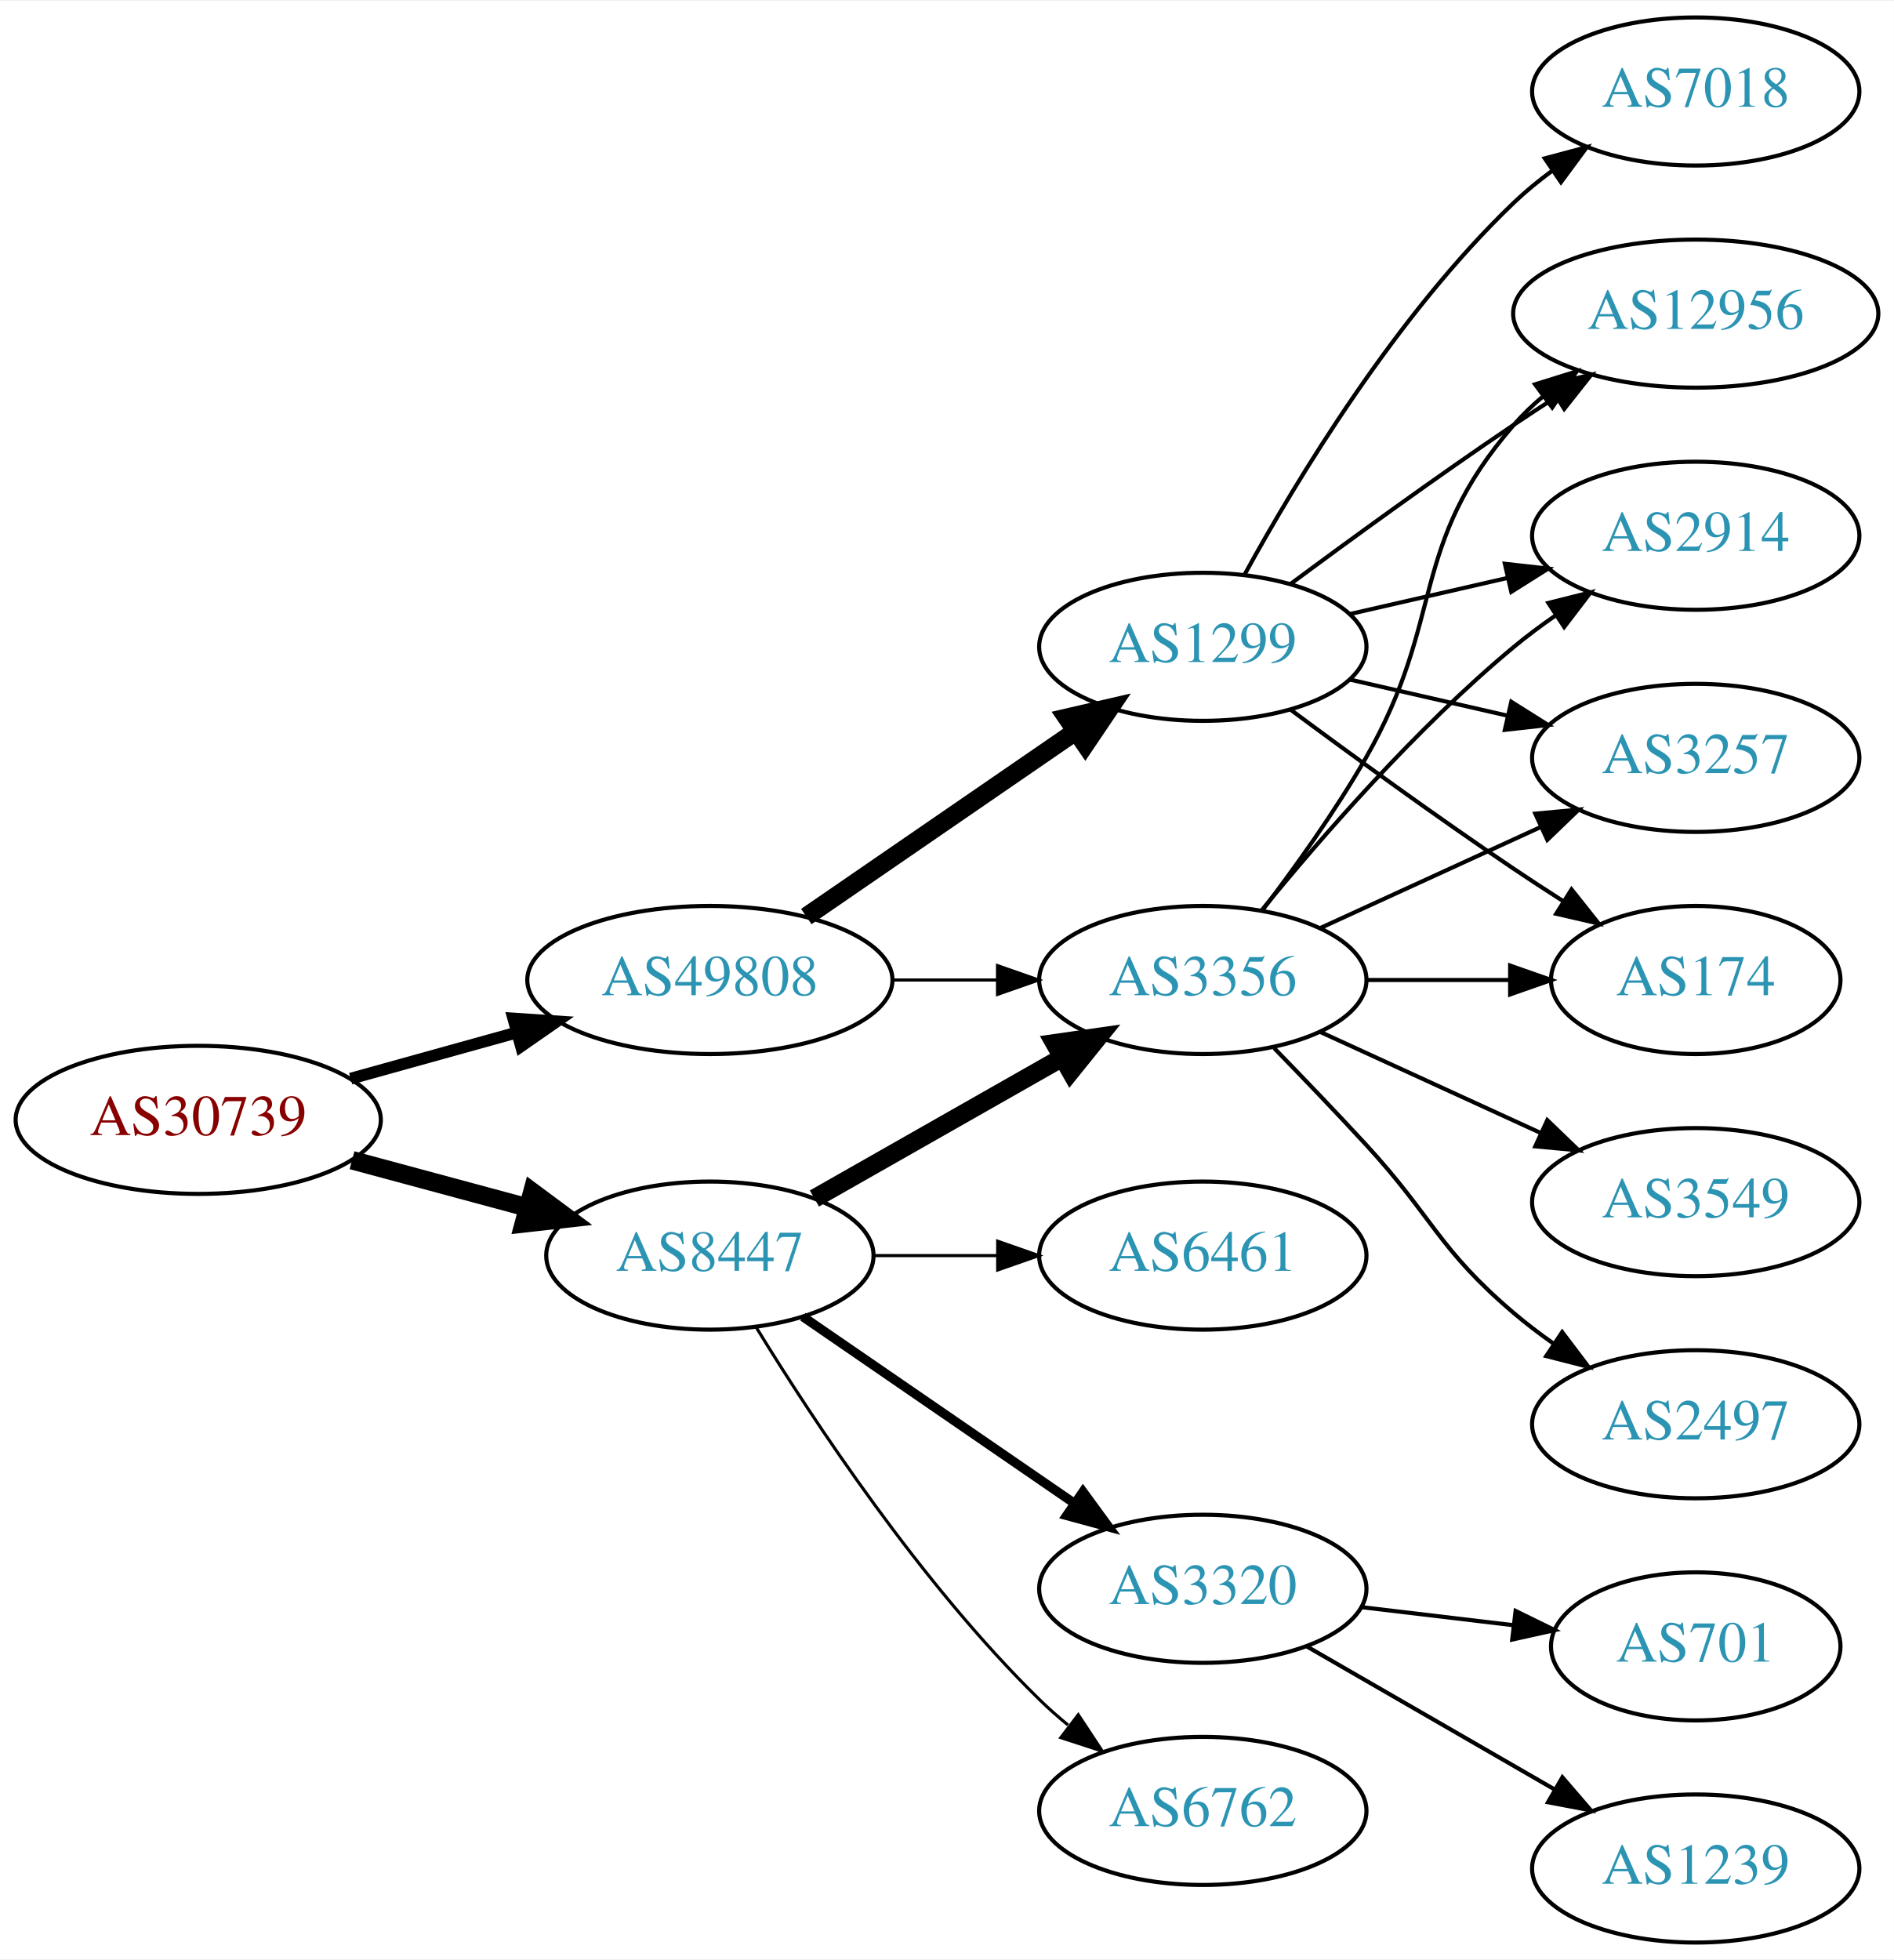
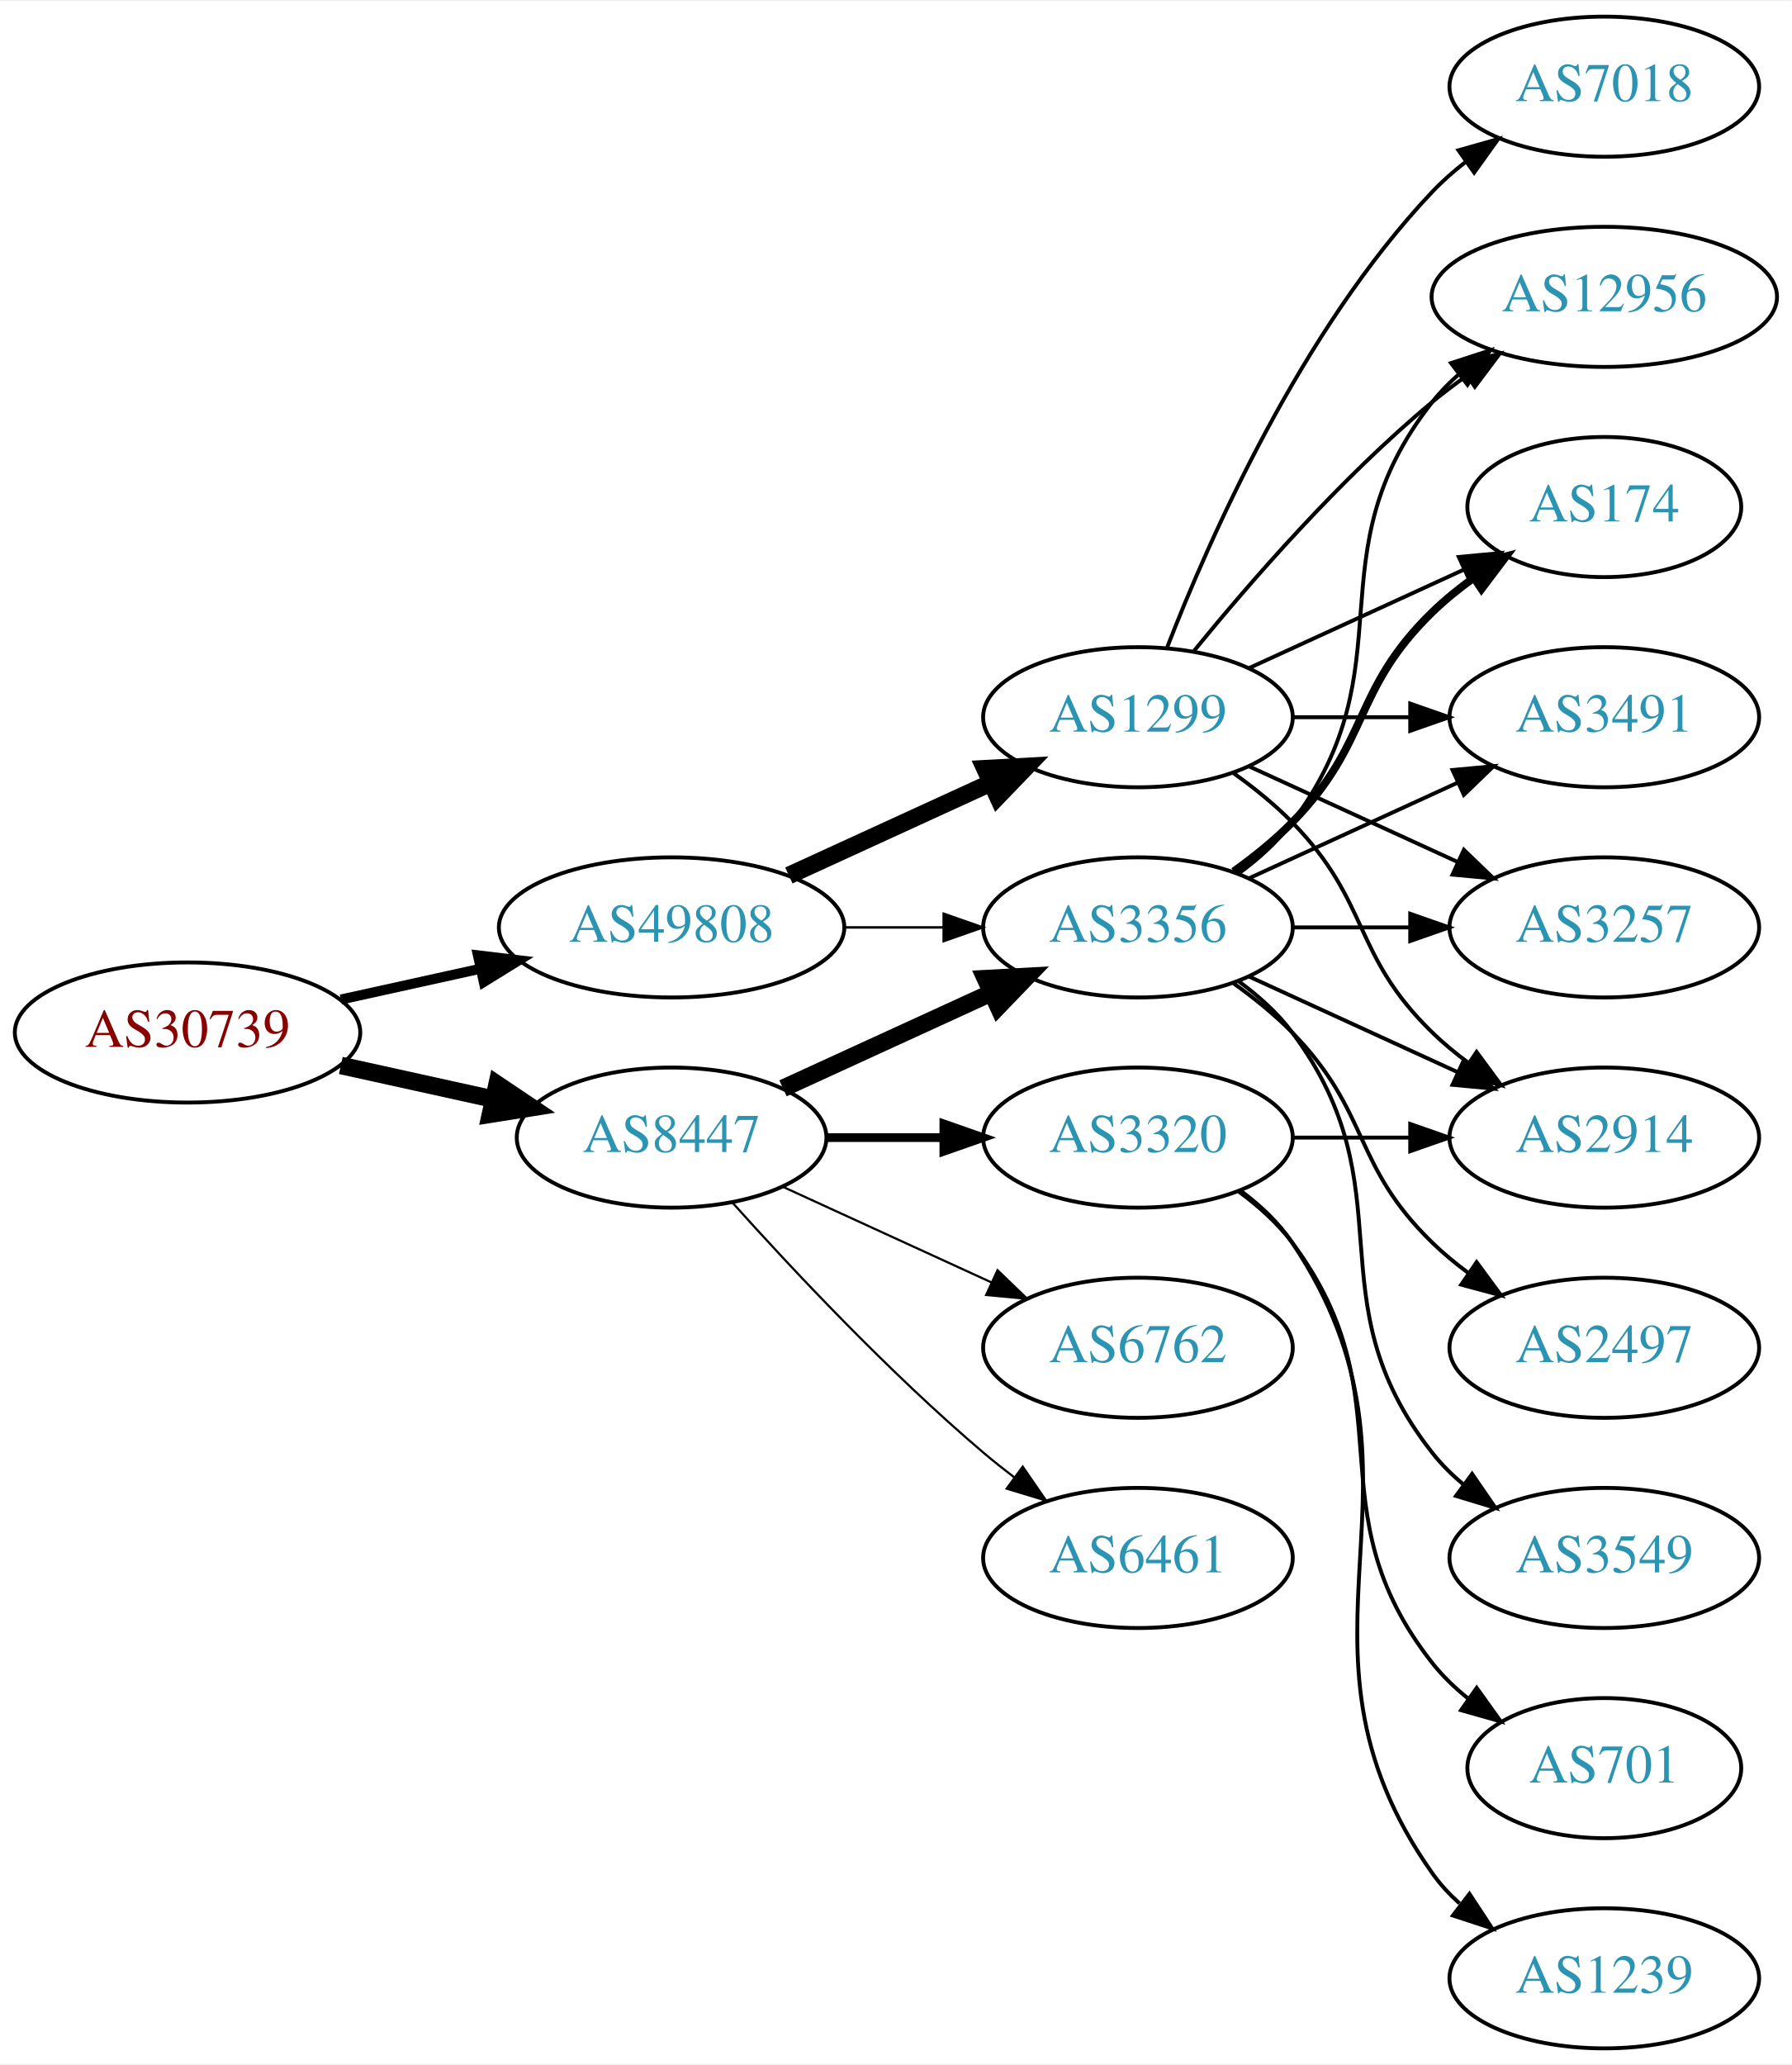
- <svg xmlns="http://www.w3.org/2000/svg" xmlns:xlink="http://www.w3.org/1999/xlink" width="460pt" height="476pt" viewBox="0.00 0.00 460.47 476.00">
-   <g id="graph0" class="graph" transform="scale(1 1) rotate(0) translate(4 472)">
-     <polygon fill="white" stroke="none" points="-4,4 -4,-472 456.469,-472 456.469,4 -4,4" />
+ <svg xmlns="http://www.w3.org/2000/svg" xmlns:xlink="http://www.w3.org/1999/xlink" width="460pt" height="530pt" viewBox="0.00 0.00 460.47 530.00">
+   <g id="graph0" class="graph" transform="scale(1 1) rotate(0) translate(4 526)">
+     <polygon fill="white" stroke="none" points="-4,4 -4,-526 456.469,-526 456.469,4 -4,4" />
    <g id="node1" class="node">
      <g id="a_node1">
        <a xlink:href="/asn/30739" xlink:title="AS30739 ~ Lenzing AG [AT]">
-           <ellipse fill="#ffffff" stroke="black" cx="44.196" cy="-200" rx="44.393" ry="18" />
-           <text text-anchor="middle" x="44.196" y="-196.3" font-family="Times,serif" font-size="14.00" fill="#880000">AS30739</text>
+           <ellipse fill="#ffffff" stroke="black" cx="44.196" cy="-261" rx="44.393" ry="18" />
+           <text text-anchor="middle" x="44.196" y="-257.3" font-family="Times,serif" font-size="14.00" fill="#880000">AS30739</text>
        </a>
      </g>
    </g>
    <g id="node2" class="node">
      <g id="a_node2">
        <a xlink:href="/asn/8447" xlink:title="AS8447 ~ A1 Telekom Austria AG [AT]">
-           <ellipse fill="#ffffff" stroke="black" cx="168.588" cy="-167" rx="39.794" ry="18" />
-           <text text-anchor="middle" x="168.588" y="-163.3" font-family="Times,serif" font-size="14.00" fill="#2c94b3">AS8447</text>
+           <ellipse fill="#ffffff" stroke="black" cx="168.588" cy="-234" rx="39.794" ry="18" />
+           <text text-anchor="middle" x="168.588" y="-230.3" font-family="Times,serif" font-size="14.00" fill="#2c94b3">AS8447</text>
        </a>
      </g>
    </g>
    <g id="edge1" class="edge">
-       <path fill="none" stroke="black" stroke-width="4.5" d="M81.586,-190.188C94.968,-186.58 110.255,-182.459 124.192,-178.701" />
-       <polygon fill="black" stroke="black" stroke-width="4.5" points="125.425,-182.446 134.056,-176.041 123.375,-174.843 125.425,-182.446" />
+       <path fill="none" stroke="black" stroke-width="4.5" d="M83.586,-252.531C95.977,-249.798 109.824,-246.743 122.644,-243.915" />
+       <polygon fill="black" stroke="black" stroke-width="4.5" points="123.742,-247.705 132.659,-241.705 122.045,-240.015 123.742,-247.705" />
    </g>
    <g id="node3" class="node">
      <g id="a_node3">
        <a xlink:href="/asn/49808" xlink:title="AS49808 ~ POWERSPEED-AS [AT]">
-           <ellipse fill="#ffffff" stroke="black" cx="168.588" cy="-234" rx="44.393" ry="18" />
-           <text text-anchor="middle" x="168.588" y="-230.3" font-family="Times,serif" font-size="14.00" fill="#2c94b3">AS49808</text>
+           <ellipse fill="#ffffff" stroke="black" cx="168.588" cy="-288" rx="44.393" ry="18" />
+           <text text-anchor="middle" x="168.588" y="-284.3" font-family="Times,serif" font-size="14.00" fill="#2c94b3">AS49808</text>
        </a>
      </g>
    </g>
    <g id="edge2" class="edge">
-       <path fill="none" stroke="black" stroke-width="2.864" d="M81.256,-210.017C93.842,-213.514 108.146,-217.487 121.44,-221.18" />
-       <polygon fill="black" stroke="black" stroke-width="2.864" points="120.791,-224.633 131.363,-223.937 122.665,-217.888 120.791,-224.633" />
+       <path fill="none" stroke="black" stroke-width="2.571" d="M83.586,-269.469C94.978,-271.982 107.6,-274.767 119.525,-277.397" />
+       <polygon fill="black" stroke="black" stroke-width="2.571" points="118.815,-280.825 129.335,-279.561 120.323,-273.989 118.815,-280.825" />
    </g>
    <g id="node4" class="node">
      <g id="a_node4">
        <a xlink:href="/asn/3356" xlink:title="AS3356 ~ Level 3 Parent, LLC [US]">
-           <ellipse fill="#ffffff" stroke="black" cx="288.431" cy="-234" rx="39.794" ry="18" />
-           <text text-anchor="middle" x="288.431" y="-230.3" font-family="Times,serif" font-size="14.00" fill="#2c94b3">AS3356</text>
+           <ellipse fill="#ffffff" stroke="black" cx="288.431" cy="-288" rx="39.794" ry="18" />
+           <text text-anchor="middle" x="288.431" y="-284.3" font-family="Times,serif" font-size="14.00" fill="#2c94b3">AS3356</text>
        </a>
      </g>
    </g>
    <g id="edge3" class="edge">
-       <path fill="none" stroke="black" stroke-width="4.5" d="M194.005,-180.882C211.465,-190.809 235.165,-204.284 254.326,-215.178" />
-       <polygon fill="black" stroke="black" stroke-width="4.5" points="252.406,-218.616 263.045,-220.135 256.298,-211.77 252.406,-218.616" />
+       <path fill="none" stroke="black" stroke-width="4.5" d="M197.217,-246.661C213.174,-253.973 233.445,-263.261 250.727,-271.181" />
+       <polygon fill="black" stroke="black" stroke-width="4.5" points="249.244,-274.832 259.975,-275.419 252.524,-267.673 249.244,-274.832" />
    </g>
    <g id="node5" class="node">
      <g id="a_node5">
-         <a xlink:href="/asn/6461" xlink:title="AS6461 ~ Zayo Bandwidth [US]">
-           <ellipse fill="#ffffff" stroke="black" cx="288.431" cy="-167" rx="39.794" ry="18" />
-           <text text-anchor="middle" x="288.431" y="-163.3" font-family="Times,serif" font-size="14.00" fill="#2c94b3">AS6461</text>
+         <a xlink:href="/asn/6762" xlink:title="AS6762 ~ TELECOM ITALIA SPARKLE S.p.A. [IT]">
+           <ellipse fill="#ffffff" stroke="black" cx="288.431" cy="-180" rx="39.794" ry="18" />
+           <text text-anchor="middle" x="288.431" y="-176.3" font-family="Times,serif" font-size="14.00" fill="#2c94b3">AS6762</text>
        </a>
      </g>
    </g>
    <g id="edge4" class="edge">
-       <path fill="none" stroke="black" stroke-width="0.75" d="M208.501,-167C218.054,-167 228.404,-167 238.367,-167" />
-       <polygon fill="black" stroke="black" stroke-width="0.75" points="238.559,-170.5 248.559,-167 238.559,-163.5 238.559,-170.5" />
+       <path fill="none" stroke="black" stroke-width="0.562" d="M197.217,-221.339C213.174,-214.027 233.445,-204.739 250.727,-196.819" />
+       <polygon fill="black" stroke="black" stroke-width="0.562" points="252.342,-199.929 259.975,-192.581 249.426,-193.565 252.342,-199.929" />
    </g>
    <g id="node6" class="node">
      <g id="a_node6">
        <a xlink:href="/asn/3320" xlink:title="AS3320 ~ DTAG [DE]">
-           <ellipse fill="#ffffff" stroke="black" cx="288.431" cy="-86" rx="39.794" ry="18" />
-           <text text-anchor="middle" x="288.431" y="-82.3" font-family="Times,serif" font-size="14.00" fill="#2c94b3">AS3320</text>
+           <ellipse fill="#ffffff" stroke="black" cx="288.431" cy="-234" rx="39.794" ry="18" />
+           <text text-anchor="middle" x="288.431" y="-230.3" font-family="Times,serif" font-size="14.00" fill="#2c94b3">AS3320</text>
        </a>
      </g>
    </g>
    <g id="edge5" class="edge">
-       <path fill="none" stroke="black" stroke-width="2.25" d="M191.202,-152.143C209.691,-139.435 236.505,-121.005 257.134,-106.825" />
-       <polygon fill="black" stroke="black" stroke-width="2.25" points="259.296,-109.586 265.555,-101.037 255.331,-103.817 259.296,-109.586" />
+       <path fill="none" stroke="black" stroke-width="2.25" d="M208.501,-234C218.054,-234 228.404,-234 238.367,-234" />
+       <polygon fill="black" stroke="black" stroke-width="2.25" points="238.559,-237.5 248.559,-234 238.559,-230.5 238.559,-237.5" />
    </g>
    <g id="node7" class="node">
      <g id="a_node7">
-         <a xlink:href="/asn/6762" xlink:title="AS6762 ~ TELECOM ITALIA SPARKLE S.p.A. [IT]">
-           <ellipse fill="#ffffff" stroke="black" cx="288.431" cy="-32" rx="39.794" ry="18" />
-           <text text-anchor="middle" x="288.431" y="-28.3" font-family="Times,serif" font-size="14.00" fill="#2c94b3">AS6762</text>
+         <a xlink:href="/asn/6461" xlink:title="AS6461 ~ Zayo Bandwidth [US]">
+           <ellipse fill="#ffffff" stroke="black" cx="288.431" cy="-126" rx="39.794" ry="18" />
+           <text text-anchor="middle" x="288.431" y="-122.3" font-family="Times,serif" font-size="14.00" fill="#2c94b3">AS6461</text>
        </a>
      </g>
    </g>
    <g id="edge6" class="edge">
-       <path fill="none" stroke="black" stroke-width="0.75" d="M179.854,-149.56C193.662,-127.009 219.851,-87.278 248.784,-59 250.924,-56.908 253.242,-54.863 255.642,-52.895" />
-       <polygon fill="black" stroke="black" stroke-width="0.75" points="258.152,-55.382 263.983,-46.536 253.908,-49.815 258.152,-55.382" />
-     </g>
-     <g id="edge16" class="edge">
-       <path fill="none" stroke="black" stroke-width="0.75" d="M212.799,-234C221.112,-234 229.875,-234 238.357,-234" />
-       <polygon fill="black" stroke="black" stroke-width="0.75" points="238.516,-237.5 248.516,-234 238.516,-230.5 238.516,-237.5" />
-     </g>
-     <g id="node16" class="node">
-       <g id="a_node16">
+       <path fill="none" stroke="black" stroke-width="0.562" d="M184.234,-217.275C199.535,-200.235 224.632,-173.477 248.784,-153 251.281,-150.883 253.942,-148.768 256.653,-146.707" />
+       <polygon fill="black" stroke="black" stroke-width="0.562" points="258.819,-149.459 264.83,-140.734 254.69,-143.806 258.819,-149.459" />
+     </g>
+     <g id="edge18" class="edge">
+       <path fill="none" stroke="black" stroke-width="0.643" d="M212.799,-288C221.112,-288 229.875,-288 238.357,-288" />
+       <polygon fill="black" stroke="black" stroke-width="0.643" points="238.516,-291.5 248.516,-288 238.516,-284.5 238.516,-291.5" />
+     </g>
+     <g id="node17" class="node">
+       <g id="a_node17">
        <a xlink:href="/asn/1299" xlink:title="AS1299 ~ Telia Carrier [EU]">
-           <ellipse fill="#ffffff" stroke="black" cx="288.431" cy="-315" rx="39.794" ry="18" />
-           <text text-anchor="middle" x="288.431" y="-311.3" font-family="Times,serif" font-size="14.00" fill="#2c94b3">AS1299</text>
-         </a>
-       </g>
-     </g>
-     <g id="edge15" class="edge">
-       <path fill="none" stroke="black" stroke-width="4.5" d="M192.031,-249.426C210.612,-262.198 237.173,-280.455 257.553,-294.463" />
-       <polygon fill="black" stroke="black" stroke-width="4.5" points="255.396,-297.758 265.867,-300.178 259.856,-291.269 255.396,-297.758" />
+           <ellipse fill="#ffffff" stroke="black" cx="288.431" cy="-342" rx="39.794" ry="18" />
+           <text text-anchor="middle" x="288.431" y="-338.3" font-family="Times,serif" font-size="14.00" fill="#2c94b3">AS1299</text>
+         </a>
+       </g>
+     </g>
+     <g id="edge17" class="edge">
+       <path fill="none" stroke="black" stroke-width="4.5" d="M198.718,-301.348C214.329,-308.502 233.727,-317.391 250.399,-325.03" />
+       <polygon fill="black" stroke="black" stroke-width="4.5" points="249.119,-328.775 259.851,-329.362 252.4,-321.616 249.119,-328.775" />
+     </g>
+     <g id="node8" class="node">
+       <g id="a_node8">
+         <a xlink:href="/asn/12956" xlink:title="AS12956 ~ TELXIUS [ES]">
+           <ellipse fill="#ffffff" stroke="black" cx="408.273" cy="-450" rx="44.393" ry="18" />
+           <text text-anchor="middle" x="408.273" y="-446.3" font-family="Times,serif" font-size="14.00" fill="#2c94b3">AS12956</text>
+         </a>
+       </g>
+     </g>
+     <g id="edge7" class="edge">
+       <path fill="none" stroke="black" d="M314.362,-301.882C319.438,-305.611 324.356,-310.016 328.077,-315 358.349,-355.542 332.779,-383.246 364.077,-423 366.101,-425.571 368.443,-427.963 370.967,-430.174" />
+       <polygon fill="black" stroke="black" points="368.882,-432.984 378.957,-436.261 373.124,-427.416 368.882,-432.984" />
+     </g>
+     <g id="node9" class="node">
+       <g id="a_node9">
+         <a xlink:href="/asn/3549" xlink:title="AS3549 ~ Level 3 Parent, LLC [US]">
+           <ellipse fill="#ffffff" stroke="black" cx="408.273" cy="-126" rx="39.794" ry="18" />
+           <text text-anchor="middle" x="408.273" y="-122.3" font-family="Times,serif" font-size="14.00" fill="#2c94b3">AS3549</text>
+         </a>
+       </g>
+     </g>
+     <g id="edge8" class="edge">
+       <path fill="none" stroke="black" d="M314.362,-274.118C319.438,-270.389 324.356,-265.984 328.077,-261 358.349,-220.458 332.779,-192.754 364.077,-153 366.402,-150.047 369.146,-147.33 372.105,-144.853" />
+       <polygon fill="black" stroke="black" points="374.298,-147.585 380.302,-138.855 370.165,-141.936 374.298,-147.585" />
    </g>
    <g id="node10" class="node">
      <g id="a_node10">
-         <a xlink:href="/asn/3549" xlink:title="AS3549 ~ Level 3 Parent, LLC [US]">
+         <a xlink:href="/asn/2497" xlink:title="AS2497 ~ Internet Initiative Japan Inc. [JP]">
          <ellipse fill="#ffffff" stroke="black" cx="408.273" cy="-180" rx="39.794" ry="18" />
-           <text text-anchor="middle" x="408.273" y="-176.3" font-family="Times,serif" font-size="14.00" fill="#2c94b3">AS3549</text>
+           <text text-anchor="middle" x="408.273" y="-176.3" font-family="Times,serif" font-size="14.00" fill="#2c94b3">AS2497</text>
        </a>
      </g>
    </g>
    <g id="edge9" class="edge">
-       <path fill="none" stroke="black" d="M317.06,-221.339C333.017,-214.027 353.287,-204.739 370.57,-196.819" />
-       <polygon fill="black" stroke="black" points="372.185,-199.929 379.818,-192.581 369.269,-193.565 372.185,-199.929" />
+       <path fill="none" stroke="black" d="M313.025,-273.611C318.281,-269.852 323.613,-265.563 328.077,-261 348.25,-240.383 343.384,-227.094 364.077,-207 366.922,-204.237 370.096,-201.614 373.396,-199.166" />
+       <polygon fill="black" stroke="black" points="375.462,-201.994 381.744,-193.462 371.513,-196.214 375.462,-201.994" />
    </g>
    <g id="node11" class="node">
      <g id="a_node11">
-         <a xlink:href="/asn/12956" xlink:title="AS12956 ~ TELXIUS [ES]">
-           <ellipse fill="#ffffff" stroke="black" cx="408.273" cy="-396" rx="44.393" ry="18" />
-           <text text-anchor="middle" x="408.273" y="-392.3" font-family="Times,serif" font-size="14.00" fill="#2c94b3">AS12956</text>
+         <a xlink:href="/asn/174" xlink:title="AS174 ~ Cogent Communications [US]">
+           <ellipse fill="#ffffff" stroke="black" cx="408.273" cy="-396" rx="35.194" ry="18" />
+           <text text-anchor="middle" x="408.273" y="-392.3" font-family="Times,serif" font-size="14.00" fill="#2c94b3">AS174</text>
        </a>
      </g>
    </g>
    <g id="edge10" class="edge">
-       <path fill="none" stroke="black" d="M302.892,-250.913C310.785,-261.27 320.634,-274.992 328.077,-288 347.642,-322.194 338.243,-339.258 364.077,-369 366.223,-371.47 368.651,-373.791 371.234,-375.953" />
-       <polygon fill="black" stroke="black" points="369.209,-378.808 379.326,-381.956 373.38,-373.186 369.209,-378.808" />
+       <path fill="none" stroke="black" stroke-width="2" d="M313.025,-302.389C318.281,-306.148 323.613,-310.437 328.077,-315 348.25,-335.617 343.384,-348.906 364.077,-369 367.305,-372.134 370.956,-375.089 374.734,-377.812" />
+       <polygon fill="black" stroke="black" stroke-width="2" points="372.832,-380.75 383.094,-383.383 376.713,-374.925 372.832,-380.75" />
    </g>
    <g id="node12" class="node">
      <g id="a_node12">
-         <a xlink:href="/asn/2914" xlink:title="AS2914 ~ NTT America, Inc. [US]">
+         <a xlink:href="/asn/3491" xlink:title="AS3491 ~ PCCW Global, Inc. [US]">
          <ellipse fill="#ffffff" stroke="black" cx="408.273" cy="-342" rx="39.794" ry="18" />
-           <text text-anchor="middle" x="408.273" y="-338.3" font-family="Times,serif" font-size="14.00" fill="#2c94b3">AS2914</text>
+           <text text-anchor="middle" x="408.273" y="-338.3" font-family="Times,serif" font-size="14.00" fill="#2c94b3">AS3491</text>
        </a>
      </g>
    </g>
    <g id="edge11" class="edge">
-       <path fill="none" stroke="black" d="M302.85,-251.065C316.964,-268.375 340.379,-295.345 364.077,-315 367.294,-317.668 370.794,-320.27 374.365,-322.741" />
-       <polygon fill="black" stroke="black" points="372.442,-325.666 382.721,-328.236 376.288,-319.817 372.442,-325.666" />
+       <path fill="none" stroke="black" d="M317.06,-300.661C333.017,-307.973 353.287,-317.261 370.57,-325.181" />
+       <polygon fill="black" stroke="black" points="369.269,-328.435 379.818,-329.419 372.185,-322.071 369.269,-328.435" />
    </g>
    <g id="node13" class="node">
      <g id="a_node13">
-         <a xlink:href="/asn/2497" xlink:title="AS2497 ~ Internet Initiative Japan Inc. [JP]">
-           <ellipse fill="#ffffff" stroke="black" cx="408.273" cy="-126" rx="39.794" ry="18" />
-           <text text-anchor="middle" x="408.273" y="-122.3" font-family="Times,serif" font-size="14.00" fill="#2c94b3">AS2497</text>
-         </a>
-       </g>
-     </g>
-     <g id="edge12" class="edge">
-       <path fill="none" stroke="black" d="M305.781,-217.432C312.734,-210.296 320.881,-201.812 328.077,-194 344.507,-176.164 345.6,-168.704 364.077,-153 367.099,-150.432 370.388,-147.935 373.757,-145.563" />
-       <polygon fill="black" stroke="black" points="375.802,-148.406 382.192,-139.955 371.927,-142.577 375.802,-148.406" />
-     </g>
-     <g id="node14" class="node">
-       <g id="a_node14">
        <a xlink:href="/asn/3257" xlink:title="AS3257 ~ GTT [DE]">
          <ellipse fill="#ffffff" stroke="black" cx="408.273" cy="-288" rx="39.794" ry="18" />
          <text text-anchor="middle" x="408.273" y="-284.3" font-family="Times,serif" font-size="14.00" fill="#2c94b3">AS3257</text>
        </a>
      </g>
    </g>
+     <g id="edge12" class="edge">
+       <path fill="none" stroke="black" d="M328.343,-288C337.897,-288 348.246,-288 358.209,-288" />
+       <polygon fill="black" stroke="black" points="358.402,-291.5 368.402,-288 358.402,-284.5 358.402,-291.5" />
+     </g>
+     <g id="node14" class="node">
+       <g id="a_node14">
+         <a xlink:href="/asn/2914" xlink:title="AS2914 ~ NTT America, Inc. [US]">
+           <ellipse fill="#ffffff" stroke="black" cx="408.273" cy="-234" rx="39.794" ry="18" />
+           <text text-anchor="middle" x="408.273" y="-230.3" font-family="Times,serif" font-size="14.00" fill="#2c94b3">AS2914</text>
+         </a>
+       </g>
+     </g>
    <g id="edge13" class="edge">
-       <path fill="none" stroke="black" d="M317.06,-246.661C333.017,-253.973 353.287,-263.261 370.57,-271.181" />
-       <polygon fill="black" stroke="black" points="369.269,-274.435 379.818,-275.419 372.185,-268.071 369.269,-274.435" />
+       <path fill="none" stroke="black" d="M317.06,-275.339C333.017,-268.027 353.287,-258.739 370.57,-250.819" />
+       <polygon fill="black" stroke="black" points="372.185,-253.929 379.818,-246.581 369.269,-247.565 372.185,-253.929" />
+     </g>
+     <g id="edge16" class="edge">
+       <path fill="none" stroke="black" d="M328.343,-234C337.897,-234 348.246,-234 358.209,-234" />
+       <polygon fill="black" stroke="black" points="358.402,-237.5 368.402,-234 358.402,-230.5 358.402,-237.5" />
    </g>
    <g id="node15" class="node">
      <g id="a_node15">
-         <a xlink:href="/asn/174" xlink:title="AS174 ~ Cogent Communications [US]">
-           <ellipse fill="#ffffff" stroke="black" cx="408.273" cy="-234" rx="35.194" ry="18" />
-           <text text-anchor="middle" x="408.273" y="-230.3" font-family="Times,serif" font-size="14.00" fill="#2c94b3">AS174</text>
+         <a xlink:href="/asn/701" xlink:title="AS701 ~ UUNET [US]">
+           <ellipse fill="#ffffff" stroke="black" cx="408.273" cy="-72" rx="35.194" ry="18" />
+           <text text-anchor="middle" x="408.273" y="-68.3" font-family="Times,serif" font-size="14.00" fill="#2c94b3">AS701</text>
        </a>
      </g>
    </g>
    <g id="edge14" class="edge">
-       <path fill="none" stroke="black" d="M328.343,-234C339.43,-234 351.59,-234 362.972,-234" />
-       <polygon fill="black" stroke="black" points="363.154,-237.5 373.154,-234 363.154,-230.5 363.154,-237.5" />
-     </g>
-     <g id="node8" class="node">
-       <g id="a_node8">
+       <path fill="none" stroke="black" d="M314.362,-220.118C319.438,-216.389 324.356,-211.984 328.077,-207 358.349,-166.458 332.779,-138.754 364.077,-99 366.724,-95.639 369.912,-92.584 373.344,-89.839" />
+       <polygon fill="black" stroke="black" points="375.482,-92.614 381.651,-84 371.457,-86.887 375.482,-92.614" />
+     </g>
+     <g id="node16" class="node">
+       <g id="a_node16">
        <a xlink:href="/asn/1239" xlink:title="AS1239 ~ Sprint [US]">
          <ellipse fill="#ffffff" stroke="black" cx="408.273" cy="-18" rx="39.794" ry="18" />
          <text text-anchor="middle" x="408.273" y="-14.3" font-family="Times,serif" font-size="14.00" fill="#2c94b3">AS1239</text>
        </a>
      </g>
    </g>
-     <g id="edge7" class="edge">
-       <path fill="none" stroke="black" d="M313.562,-72.075C331.002,-62.012 354.775,-48.294 374.013,-37.192" />
-       <polygon fill="black" stroke="black" points="375.857,-40.169 382.769,-32.14 372.358,-34.106 375.857,-40.169" />
-     </g>
-     <g id="node9" class="node">
-       <g id="a_node9">
-         <a xlink:href="/asn/701" xlink:title="AS701 ~ UUNET [US]">
-           <ellipse fill="#ffffff" stroke="black" cx="408.273" cy="-72" rx="35.194" ry="18" />
-           <text text-anchor="middle" x="408.273" y="-68.3" font-family="Times,serif" font-size="14.00" fill="#2c94b3">AS701</text>
-         </a>
-       </g>
-     </g>
-     <g id="edge8" class="edge">
-       <path fill="none" stroke="black" d="M327.041,-81.532C338.711,-80.145 351.67,-78.606 363.709,-77.176" />
-       <polygon fill="black" stroke="black" points="364.479,-80.609 373.997,-75.953 363.653,-73.658 364.479,-80.609" />
+     <g id="edge15" class="edge">
+       <path fill="none" stroke="black" d="M314.75,-220.393C319.806,-216.649 324.617,-212.169 328.077,-207 369.102,-145.706 321.498,-105.225 364.077,-45 366.068,-42.184 368.455,-39.599 371.071,-37.24" />
+       <polygon fill="black" stroke="black" points="373.624,-39.694 379.44,-30.838 369.371,-34.135 373.624,-39.694" />
+     </g>
+     <g id="edge20" class="edge">
+       <path fill="none" stroke="black" d="M302.85,-359.065C316.964,-376.375 340.379,-403.345 364.077,-423 366.815,-425.271 369.759,-427.494 372.776,-429.63" />
+       <polygon fill="black" stroke="black" points="371.108,-432.725 381.365,-435.379 375.002,-426.908 371.108,-432.725" />
    </g>
    <g id="edge21" class="edge">
-       <path fill="none" stroke="black" d="M309.761,-330.277C324.623,-341.304 345.368,-356.407 364.077,-369 367.367,-371.215 370.83,-373.482 374.304,-375.715" />
-       <polygon fill="black" stroke="black" points="372.552,-378.748 382.872,-381.148 376.301,-372.837 372.552,-378.748" />
-     </g>
-     <g id="edge18" class="edge">
-       <path fill="none" stroke="black" d="M324.15,-322.955C336.15,-325.704 349.771,-328.825 362.463,-331.733" />
-       <polygon fill="black" stroke="black" points="361.866,-335.187 372.395,-334.009 363.429,-328.364 361.866,-335.187" />
-     </g>
-     <g id="edge17" class="edge">
-       <path fill="none" stroke="black" d="M324.15,-307.045C336.15,-304.296 349.771,-301.175 362.463,-298.267" />
-       <polygon fill="black" stroke="black" points="363.429,-301.636 372.395,-295.991 361.866,-294.813 363.429,-301.636" />
-     </g>
-     <g id="edge20" class="edge">
-       <path fill="none" stroke="black" d="M309.761,-299.723C324.623,-288.696 345.368,-273.593 364.077,-261 367.895,-258.431 371.945,-255.79 375.975,-253.214" />
-       <polygon fill="black" stroke="black" points="378.079,-256.025 384.669,-247.729 374.344,-250.105 378.079,-256.025" />
-     </g>
-     <g id="node17" class="node">
-       <g id="a_node17">
+       <path fill="none" stroke="black" d="M317.06,-354.661C333.476,-362.183 354.457,-371.798 372.054,-379.861" />
+       <polygon fill="black" stroke="black" points="370.883,-383.174 381.432,-384.158 373.799,-376.811 370.883,-383.174" />
+     </g>
+     <g id="edge24" class="edge">
+       <path fill="none" stroke="black" d="M328.343,-342C337.897,-342 348.246,-342 358.209,-342" />
+       <polygon fill="black" stroke="black" points="358.402,-345.5 368.402,-342 358.402,-338.5 358.402,-345.5" />
+     </g>
+     <g id="edge22" class="edge">
+       <path fill="none" stroke="black" d="M317.06,-329.339C333.017,-322.027 353.287,-312.739 370.57,-304.819" />
+       <polygon fill="black" stroke="black" points="372.185,-307.929 379.818,-300.581 369.269,-301.565 372.185,-307.929" />
+     </g>
+     <g id="edge19" class="edge">
+       <path fill="none" stroke="black" d="M313.025,-327.611C318.281,-323.852 323.613,-319.563 328.077,-315 348.25,-294.383 343.384,-281.094 364.077,-261 366.922,-258.237 370.096,-255.614 373.396,-253.166" />
+       <polygon fill="black" stroke="black" points="375.462,-255.994 381.744,-247.462 371.513,-250.214 375.462,-255.994" />
+     </g>
+     <g id="node18" class="node">
+       <g id="a_node18">
        <a xlink:href="/asn/7018" xlink:title="AS7018 ~ AT&amp;T Services, Inc. [US]">
-           <ellipse fill="#ffffff" stroke="black" cx="408.273" cy="-450" rx="39.794" ry="18" />
-           <text text-anchor="middle" x="408.273" y="-446.3" font-family="Times,serif" font-size="14.00" fill="#2c94b3">AS7018</text>
-         </a>
-       </g>
-     </g>
-     <g id="edge19" class="edge">
-       <path fill="none" stroke="black" d="M298.672,-332.713C311.218,-355.561 335.394,-395.611 364.077,-423 366.946,-425.739 370.134,-428.347 373.443,-430.785" />
-       <polygon fill="black" stroke="black" points="371.567,-433.742 381.803,-436.477 375.507,-427.956 371.567,-433.742" />
+           <ellipse fill="#ffffff" stroke="black" cx="408.273" cy="-504" rx="39.794" ry="18" />
+           <text text-anchor="middle" x="408.273" y="-500.3" font-family="Times,serif" font-size="14.00" fill="#2c94b3">AS7018</text>
+         </a>
+       </g>
+     </g>
+     <g id="edge23" class="edge">
+       <path fill="none" stroke="black" d="M295.954,-359.994C306.704,-387.728 330.362,-441.429 364.077,-477 366.663,-479.728 369.581,-482.294 372.649,-484.677" />
+       <polygon fill="black" stroke="black" points="370.803,-487.658 380.997,-490.543 374.827,-481.93 370.803,-487.658" />
    </g>
  </g>
</svg>
